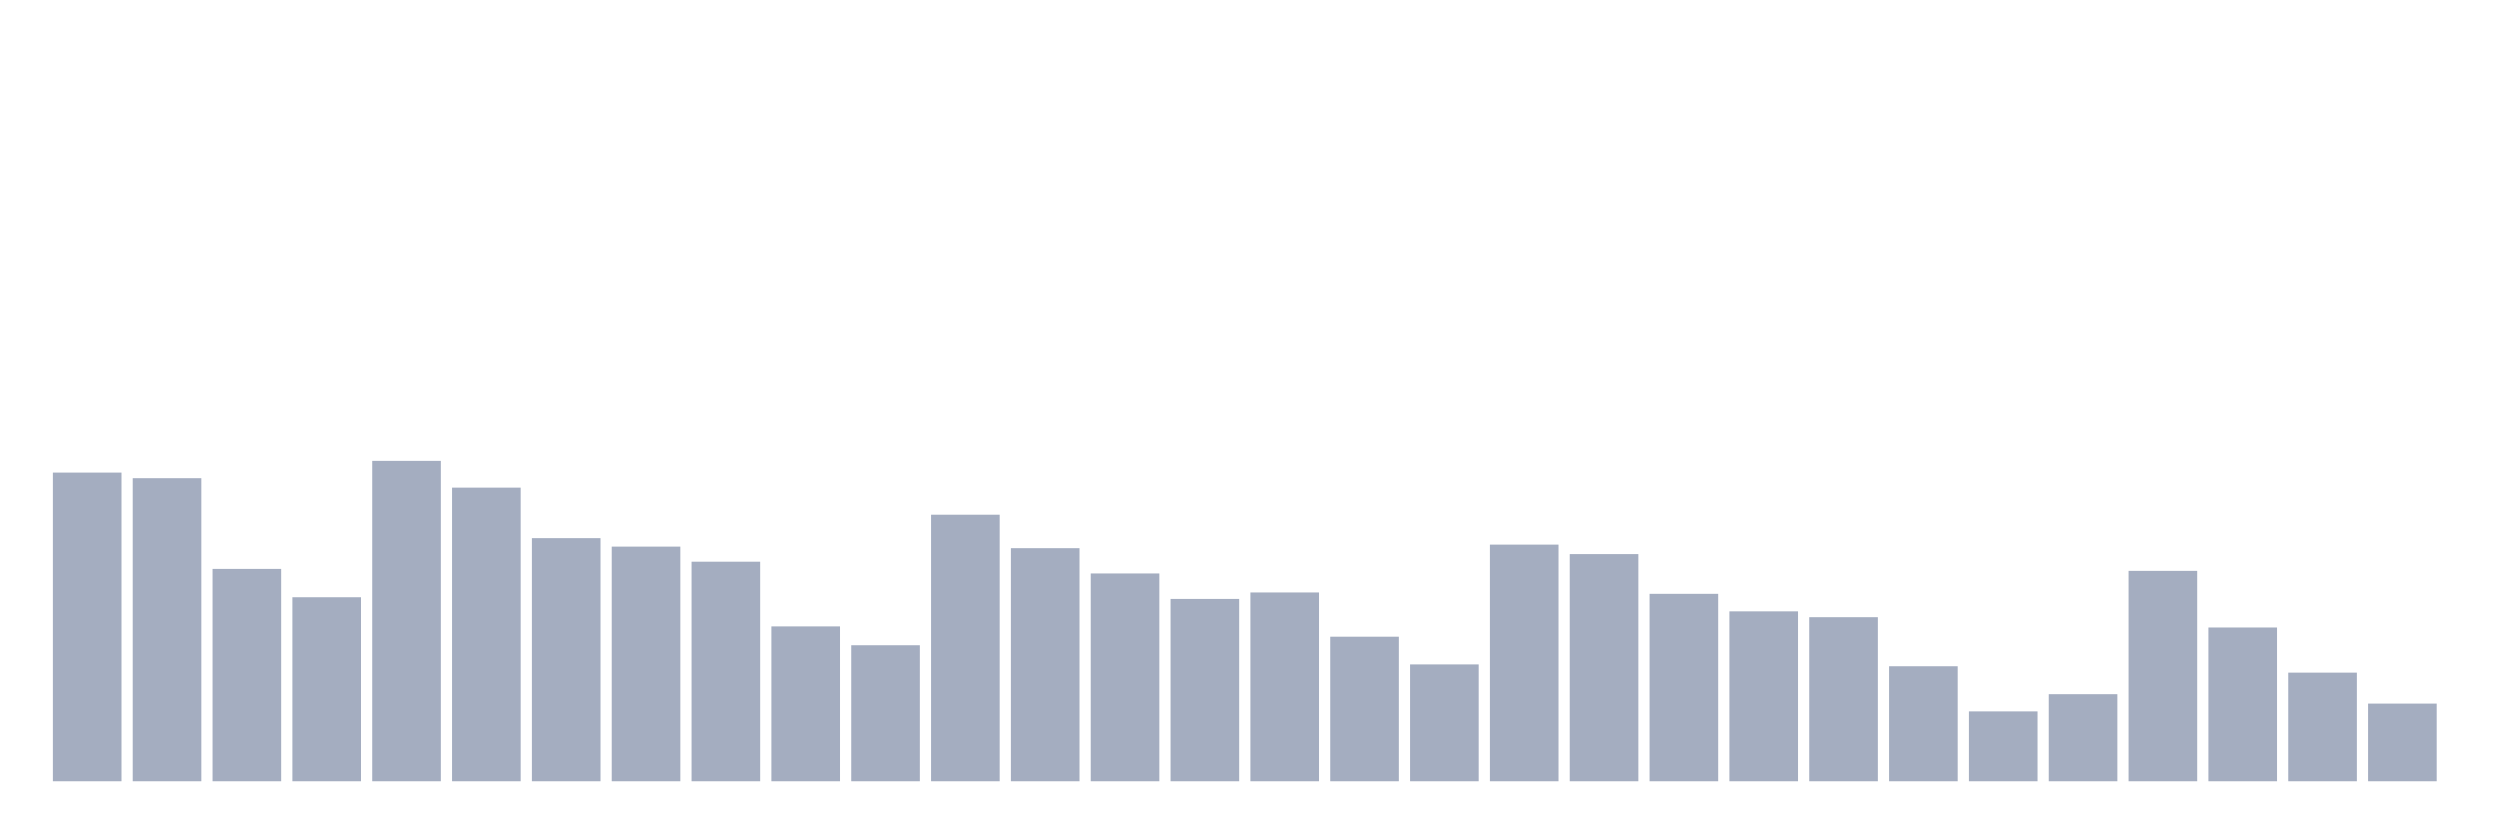
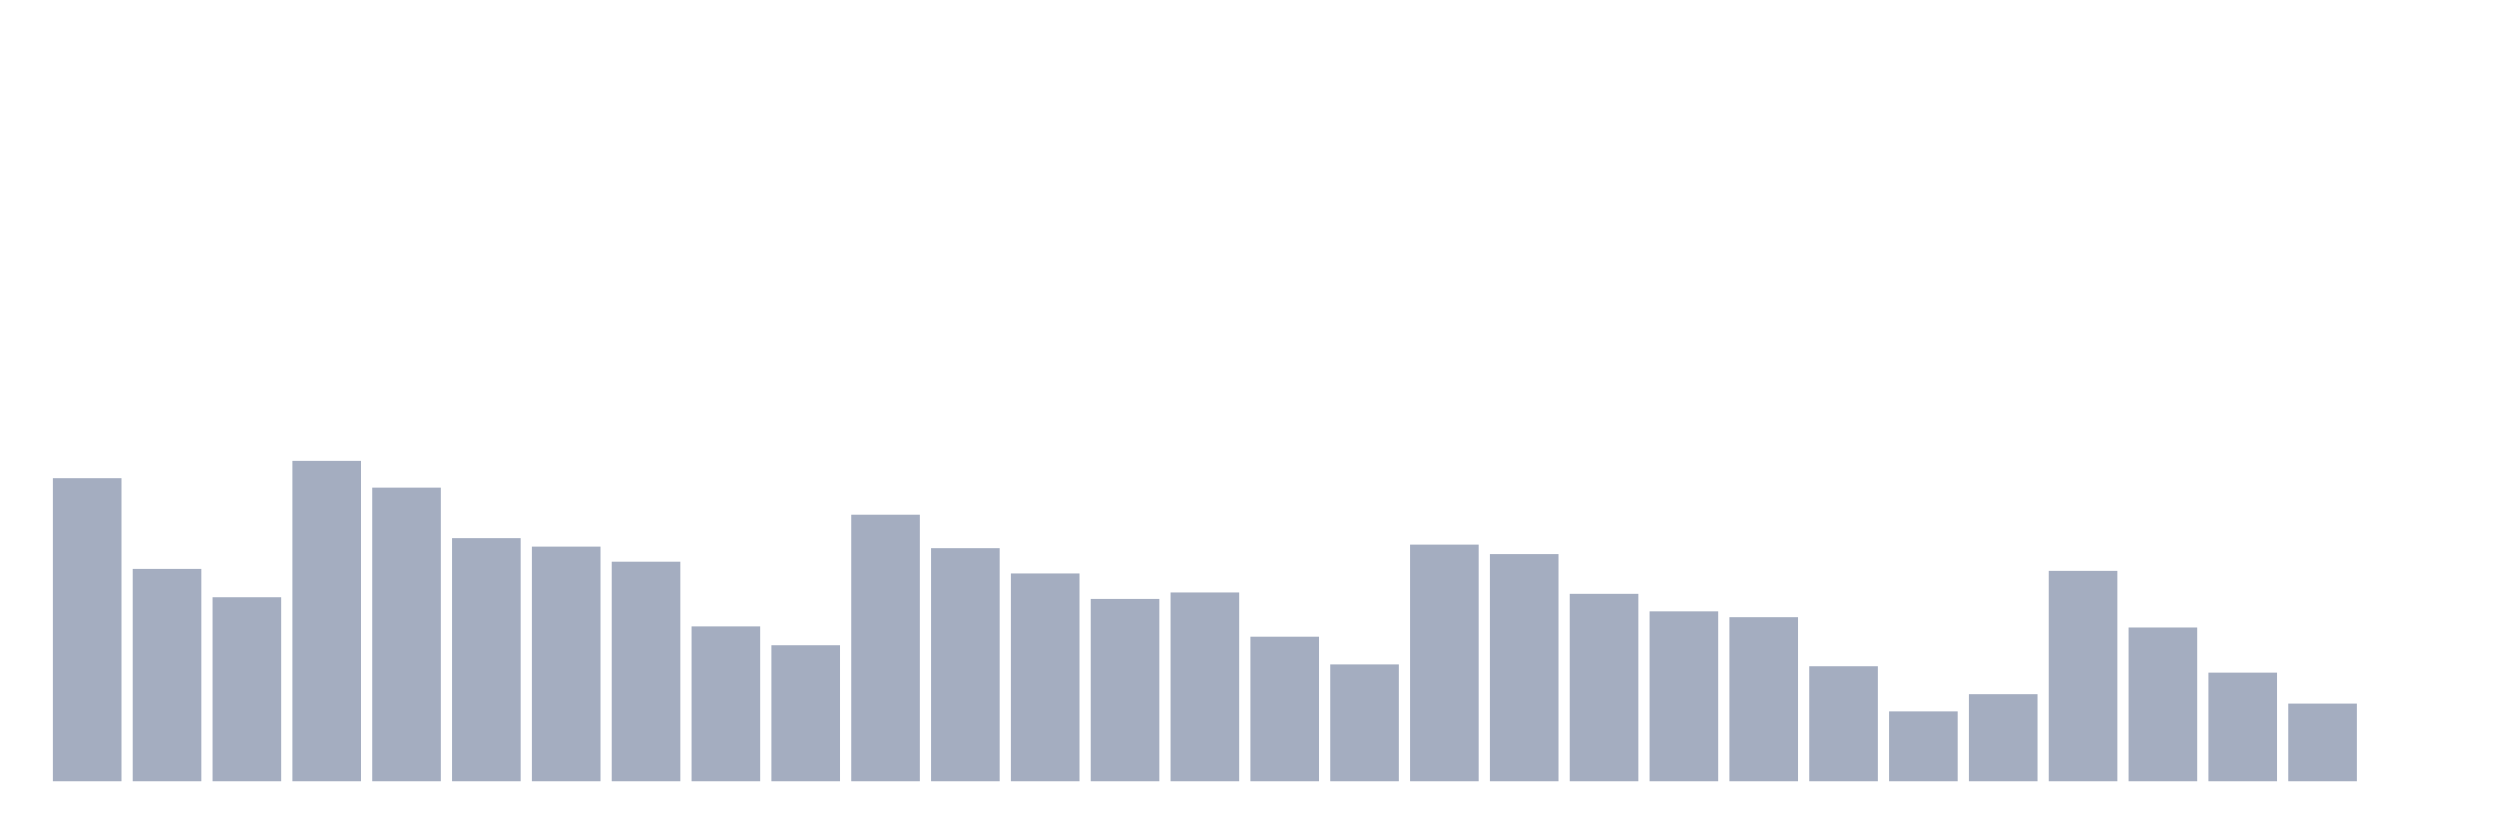
<svg xmlns="http://www.w3.org/2000/svg" viewBox="0 0 480 160">
  <g transform="translate(10,10)">
-     <rect class="bar" x="0.153" width="13.175" y="80.736" height="59.264" fill="rgb(164,173,192)" />
-     <rect class="bar" x="15.482" width="13.175" y="81.812" height="58.188" fill="rgb(164,173,192)" />
-     <rect class="bar" x="30.81" width="13.175" y="99.229" height="40.771" fill="rgb(164,173,192)" />
-     <rect class="bar" x="46.138" width="13.175" y="104.669" height="35.331" fill="rgb(164,173,192)" />
-     <rect class="bar" x="61.466" width="13.175" y="78.487" height="61.513" fill="rgb(164,173,192)" />
-     <rect class="bar" x="76.794" width="13.175" y="83.625" height="56.375" fill="rgb(164,173,192)" />
-     <rect class="bar" x="92.123" width="13.175" y="93.323" height="46.677" fill="rgb(164,173,192)" />
-     <rect class="bar" x="107.451" width="13.175" y="94.948" height="45.052" fill="rgb(164,173,192)" />
-     <rect class="bar" x="122.779" width="13.175" y="97.845" height="42.155" fill="rgb(164,173,192)" />
-     <rect class="bar" x="138.107" width="13.175" y="110.267" height="29.733" fill="rgb(164,173,192)" />
-     <rect class="bar" x="153.436" width="13.175" y="113.885" height="26.115" fill="rgb(164,173,192)" />
-     <rect class="bar" x="168.764" width="13.175" y="88.824" height="51.176" fill="rgb(164,173,192)" />
-     <rect class="bar" x="184.092" width="13.175" y="95.249" height="44.751" fill="rgb(164,173,192)" />
-     <rect class="bar" x="199.42" width="13.175" y="100.102" height="39.898" fill="rgb(164,173,192)" />
-     <rect class="bar" x="214.748" width="13.175" y="104.993" height="35.007" fill="rgb(164,173,192)" />
-     <rect class="bar" x="230.077" width="13.175" y="103.751" height="36.249" fill="rgb(164,173,192)" />
-     <rect class="bar" x="245.405" width="13.175" y="112.245" height="27.755" fill="rgb(164,173,192)" />
-     <rect class="bar" x="260.733" width="13.175" y="117.565" height="22.435" fill="rgb(164,173,192)" />
-     <rect class="bar" x="276.061" width="13.175" y="94.565" height="45.435" fill="rgb(164,173,192)" />
-     <rect class="bar" x="291.39" width="13.175" y="96.385" height="43.615" fill="rgb(164,173,192)" />
-     <rect class="bar" x="306.718" width="13.175" y="104.014" height="35.986" fill="rgb(164,173,192)" />
-     <rect class="bar" x="322.046" width="13.175" y="107.378" height="32.622" fill="rgb(164,173,192)" />
-     <rect class="bar" x="337.374" width="13.175" y="108.499" height="31.501" fill="rgb(164,173,192)" />
-     <rect class="bar" x="352.702" width="13.175" y="117.918" height="22.082" fill="rgb(164,173,192)" />
-     <rect class="bar" x="368.031" width="13.175" y="126.585" height="13.415" fill="rgb(164,173,192)" />
-     <rect class="bar" x="383.359" width="13.175" y="123.282" height="16.718" fill="rgb(164,173,192)" />
-     <rect class="bar" x="398.687" width="13.175" y="99.606" height="40.394" fill="rgb(164,173,192)" />
-     <rect class="bar" x="414.015" width="13.175" y="110.477" height="29.523" fill="rgb(164,173,192)" />
-     <rect class="bar" x="429.344" width="13.175" y="119.144" height="20.856" fill="rgb(164,173,192)" />
-     <rect class="bar" x="444.672" width="13.175" y="125.088" height="14.912" fill="rgb(164,173,192)" />
+     <rect class="bar" x="0.153" width="13.175" y="81.812" height="58.188" fill="rgb(164,173,192)" />
+     <rect class="bar" x="15.482" width="13.175" y="99.229" height="40.771" fill="rgb(164,173,192)" />
+     <rect class="bar" x="30.81" width="13.175" y="104.669" height="35.331" fill="rgb(164,173,192)" />
+     <rect class="bar" x="46.138" width="13.175" y="78.487" height="61.513" fill="rgb(164,173,192)" />
+     <rect class="bar" x="61.466" width="13.175" y="83.625" height="56.375" fill="rgb(164,173,192)" />
+     <rect class="bar" x="76.794" width="13.175" y="93.323" height="46.677" fill="rgb(164,173,192)" />
+     <rect class="bar" x="92.123" width="13.175" y="94.948" height="45.052" fill="rgb(164,173,192)" />
+     <rect class="bar" x="107.451" width="13.175" y="97.845" height="42.155" fill="rgb(164,173,192)" />
+     <rect class="bar" x="122.779" width="13.175" y="110.267" height="29.733" fill="rgb(164,173,192)" />
+     <rect class="bar" x="138.107" width="13.175" y="113.885" height="26.115" fill="rgb(164,173,192)" />
+     <rect class="bar" x="153.436" width="13.175" y="88.824" height="51.176" fill="rgb(164,173,192)" />
+     <rect class="bar" x="168.764" width="13.175" y="95.249" height="44.751" fill="rgb(164,173,192)" />
+     <rect class="bar" x="184.092" width="13.175" y="100.102" height="39.898" fill="rgb(164,173,192)" />
+     <rect class="bar" x="199.42" width="13.175" y="104.993" height="35.007" fill="rgb(164,173,192)" />
+     <rect class="bar" x="214.748" width="13.175" y="103.751" height="36.249" fill="rgb(164,173,192)" />
+     <rect class="bar" x="230.077" width="13.175" y="112.245" height="27.755" fill="rgb(164,173,192)" />
+     <rect class="bar" x="245.405" width="13.175" y="117.565" height="22.435" fill="rgb(164,173,192)" />
+     <rect class="bar" x="260.733" width="13.175" y="94.565" height="45.435" fill="rgb(164,173,192)" />
+     <rect class="bar" x="276.061" width="13.175" y="96.385" height="43.615" fill="rgb(164,173,192)" />
+     <rect class="bar" x="291.39" width="13.175" y="104.014" height="35.986" fill="rgb(164,173,192)" />
+     <rect class="bar" x="306.718" width="13.175" y="107.378" height="32.622" fill="rgb(164,173,192)" />
+     <rect class="bar" x="322.046" width="13.175" y="108.499" height="31.501" fill="rgb(164,173,192)" />
+     <rect class="bar" x="337.374" width="13.175" y="117.918" height="22.082" fill="rgb(164,173,192)" />
+     <rect class="bar" x="352.702" width="13.175" y="126.585" height="13.415" fill="rgb(164,173,192)" />
+     <rect class="bar" x="368.031" width="13.175" y="123.282" height="16.718" fill="rgb(164,173,192)" />
+     <rect class="bar" x="383.359" width="13.175" y="99.606" height="40.394" fill="rgb(164,173,192)" />
+     <rect class="bar" x="398.687" width="13.175" y="110.477" height="29.523" fill="rgb(164,173,192)" />
+     <rect class="bar" x="414.015" width="13.175" y="119.144" height="20.856" fill="rgb(164,173,192)" />
+     <rect class="bar" x="429.344" width="13.175" y="125.088" height="14.912" fill="rgb(164,173,192)" />
+     <rect class="bar" x="444.672" width="13.175" y="140" height="0" fill="rgb(164,173,192)" />
  </g>
</svg>
